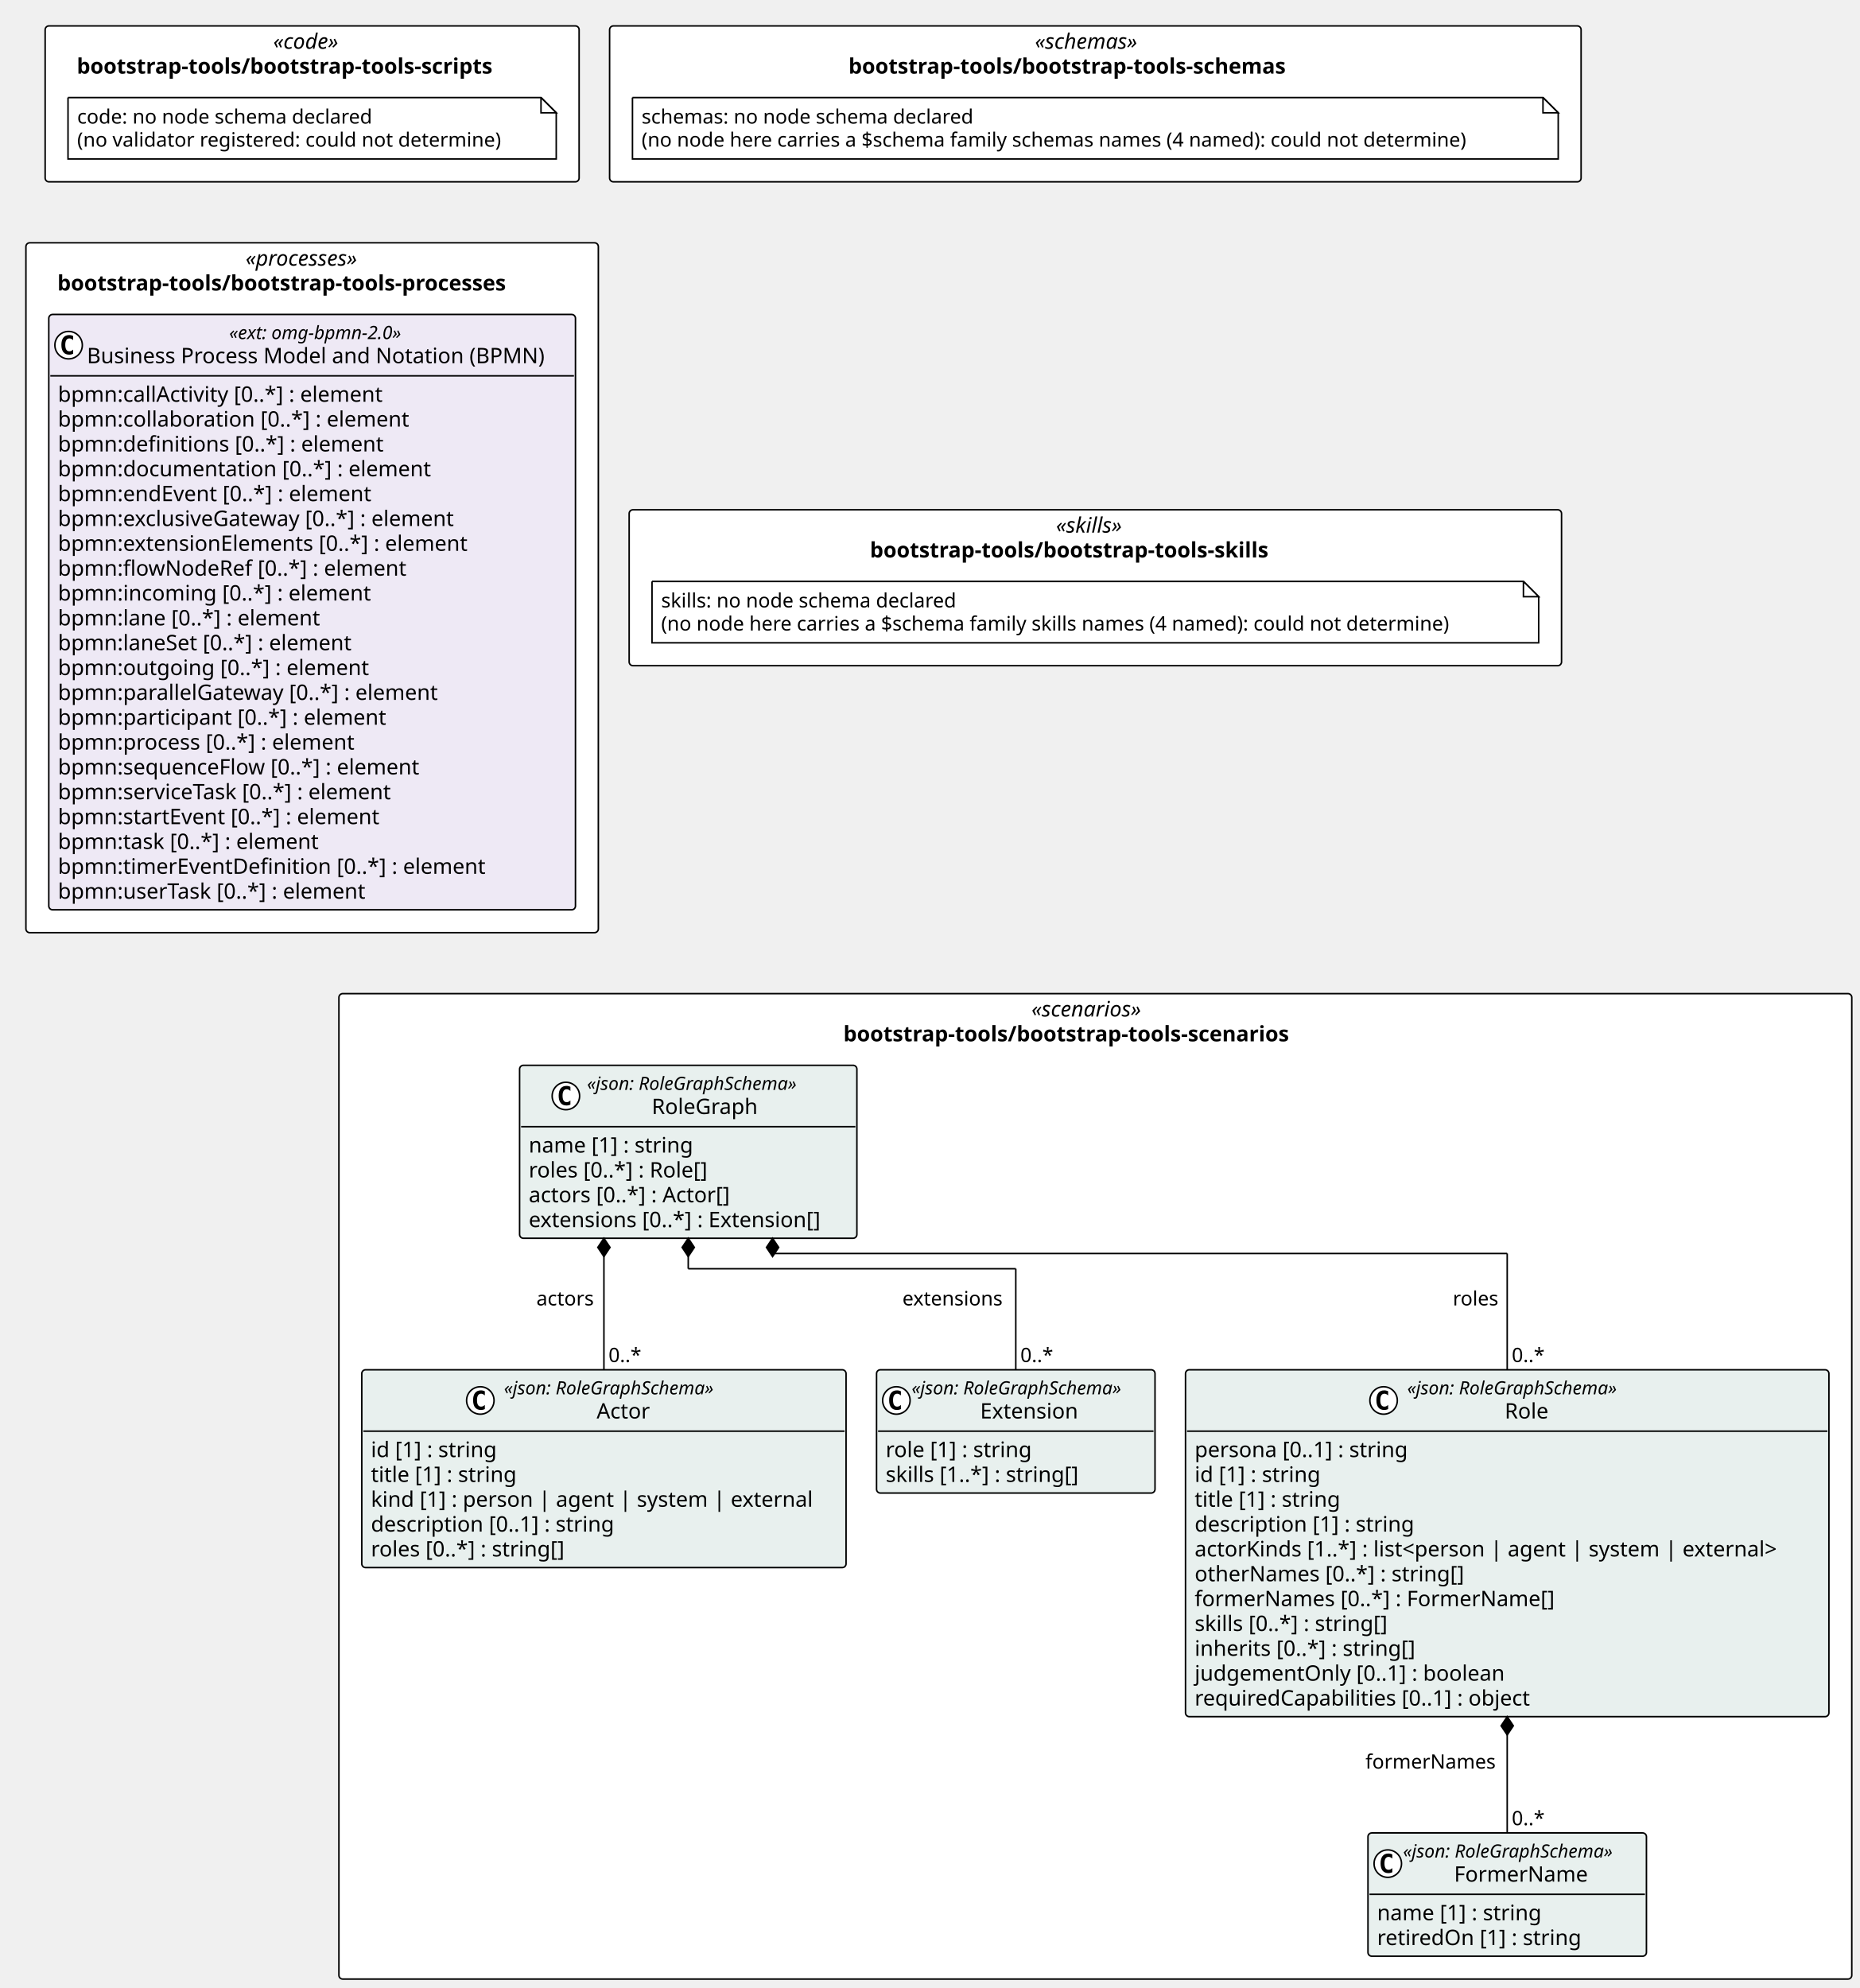
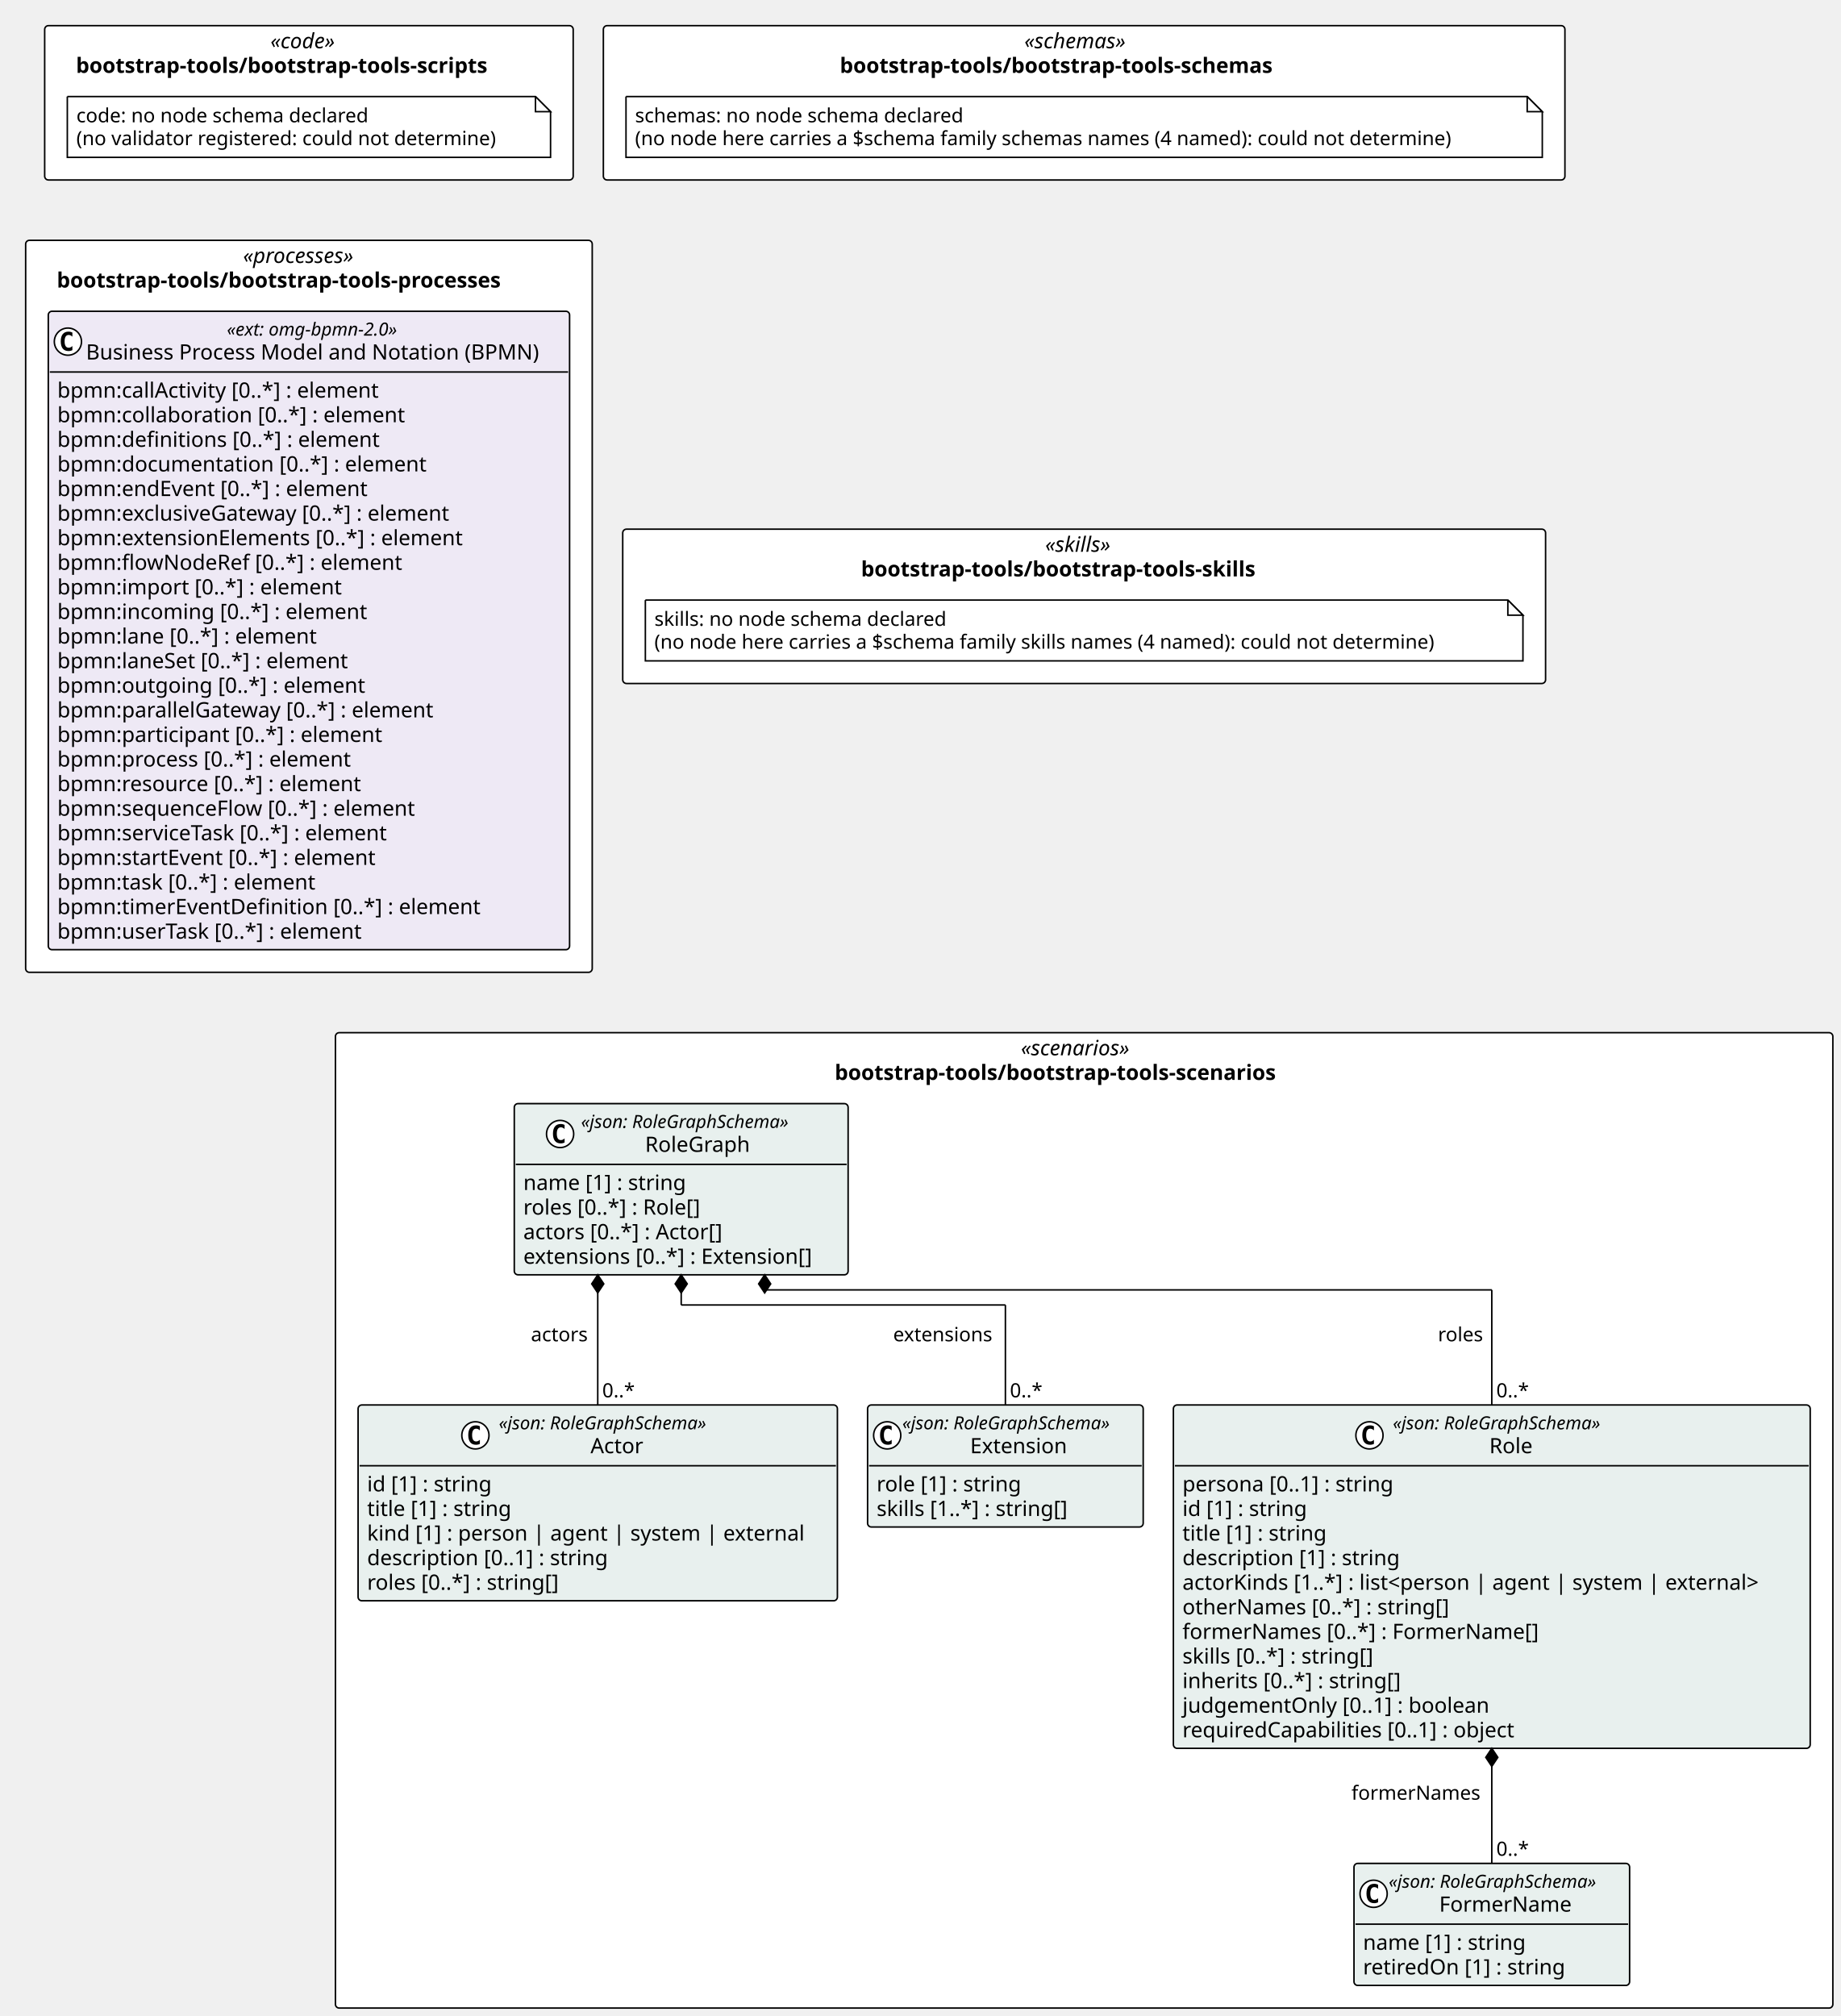
- <svg xmlns="http://www.w3.org/2000/svg" contentStyleType="text/css" height="1304px" preserveAspectRatio="none" style="width:1220px;height:1304px;background:#FFFFFF;" version="1.1" viewBox="0 0 1220 1304" width="1220px" zoomAndPan="magnify">
+ <svg xmlns="http://www.w3.org/2000/svg" contentStyleType="text/css" height="1336px" preserveAspectRatio="none" style="width:1220px;height:1336px;background:#FFFFFF;" version="1.1" viewBox="0 0 1220 1336" width="1220px" zoomAndPan="magnify">
  <defs />
  <g>
    <rect fill="#FFFFFF" height="102.266" rx="2.5" ry="2.5" style="stroke:#000000;stroke-width:1.0;" width="637.225" x="399.854" y="17" />
    <text fill="#000000" font-family="Verdana" font-size="14" font-style="italic" lengthAdjust="spacing" textLength="79.269" x="678.832" y="31.995">«schemas»</text>
    <text fill="#000000" font-family="Verdana" font-size="14" font-weight="bold" lengthAdjust="spacing" textLength="323.825" x="556.554" y="48.292">bootstrap-tools/bootstrap-tools-schemas</text>
    <rect fill="#FFFFFF" height="102.266" rx="2.5" ry="2.5" style="stroke:#000000;stroke-width:1.0;" width="350.241" x="29.613" y="17" />
    <text fill="#000000" font-family="Verdana" font-size="14" font-style="italic" lengthAdjust="spacing" textLength="51.044" x="179.212" y="31.995">«code»</text>
    <text fill="#000000" font-family="Verdana" font-size="14" font-weight="bold" lengthAdjust="spacing" textLength="308.745" x="50.361" y="48.292">bootstrap-tools/bootstrap-tools-scripts</text>
-     <rect fill="#FFFFFF" height="102.266" rx="2.5" ry="2.5" style="stroke:#000000;stroke-width:1.0;" width="611.574" x="412.68" y="334.383" />
-     <text fill="#000000" font-family="Verdana" font-size="14" font-style="italic" lengthAdjust="spacing" textLength="51.645" x="692.644" y="349.378">«skills»</text>
-     <text fill="#000000" font-family="Verdana" font-size="14" font-weight="bold" lengthAdjust="spacing" textLength="295.736" x="570.599" y="365.675">bootstrap-tools/bootstrap-tools-skills</text>
-     <rect fill="#FFFFFF" height="452.5" rx="2.5" ry="2.5" style="stroke:#000000;stroke-width:1.0;" width="375.468" x="17" y="159.266" />
+     <rect fill="#FFFFFF" height="102.266" rx="2.5" ry="2.5" style="stroke:#000000;stroke-width:1.0;" width="611.574" x="412.68" y="350.68" />
+     <text fill="#000000" font-family="Verdana" font-size="14" font-style="italic" lengthAdjust="spacing" textLength="51.645" x="692.644" y="365.675">«skills»</text>
+     <text fill="#000000" font-family="Verdana" font-size="14" font-weight="bold" lengthAdjust="spacing" textLength="295.736" x="570.599" y="381.972">bootstrap-tools/bootstrap-tools-skills</text>
+     <rect fill="#FFFFFF" height="485.094" rx="2.5" ry="2.5" style="stroke:#000000;stroke-width:1.0;" width="375.468" x="17" y="159.266" />
    <text fill="#000000" font-family="Verdana" font-size="14" font-style="italic" lengthAdjust="spacing" textLength="87.295" x="161.086" y="174.261">«processes»</text>
    <text fill="#000000" font-family="Verdana" font-size="14" font-weight="bold" lengthAdjust="spacing" textLength="334.195" x="37.636" y="190.558">bootstrap-tools/bootstrap-tools-processes</text>
-     <rect fill="#FFFFFF" height="646.375" rx="2.5" ry="2.5" style="stroke:#000000;stroke-width:1.0;" width="992.329" x="222.303" y="651.766" />
-     <text fill="#000000" font-family="Verdana" font-size="14" font-style="italic" lengthAdjust="spacing" textLength="83.843" x="676.546" y="666.761">«scenarios»</text>
-     <text fill="#000000" font-family="Verdana" font-size="14" font-weight="bold" lengthAdjust="spacing" textLength="330.559" x="553.188" y="683.058">bootstrap-tools/bootstrap-tools-scenarios</text>
+     <rect fill="#FFFFFF" height="646.375" rx="2.5" ry="2.5" style="stroke:#000000;stroke-width:1.0;" width="992.329" x="222.303" y="684.359" />
+     <text fill="#000000" font-family="Verdana" font-size="14" font-style="italic" lengthAdjust="spacing" textLength="83.843" x="676.546" y="699.355">«scenarios»</text>
+     <text fill="#000000" font-family="Verdana" font-size="14" font-weight="bold" lengthAdjust="spacing" textLength="330.559" x="553.188" y="715.651">bootstrap-tools/bootstrap-tools-scenarios</text>
    <g id="elem_n_bootstrap_tools_bootstrap_tools_schemas_schemas">
      <path d="M414.854,64 L414.854,104.266 L1022.08,104.266 L1022.08,74 L1012.08,64 L414.854,64 " fill="#FFFFFF" style="stroke:#000000;stroke-width:1.0;" />
      <path d="M1012.08,64 L1012.08,74 L1022.08,74 L1012.08,64 " fill="#FFFFFF" style="stroke:#000000;stroke-width:1.0;" />
      <text fill="#000000" font-family="Verdana" font-size="13" lengthAdjust="spacing" textLength="234.463" x="420.854" y="81.067">schemas: no node schema declared</text>
      <text fill="#000000" font-family="Verdana" font-size="13" lengthAdjust="spacing" textLength="586.225" x="420.854" y="96.2">(no node here carries a $schema family schemas names (4 named): could not determine)</text>
    </g>
    <g id="elem_n_bootstrap_tools_bootstrap_tools_scripts_code">
      <path d="M44.613,64 L44.613,104.266 L364.854,104.266 L364.854,74 L354.854,64 L44.613,64 " fill="#FFFFFF" style="stroke:#000000;stroke-width:1.0;" />
      <path d="M354.854,64 L354.854,74 L364.854,74 L354.854,64 " fill="#FFFFFF" style="stroke:#000000;stroke-width:1.0;" />
      <text fill="#000000" font-family="Verdana" font-size="13" lengthAdjust="spacing" textLength="208.254" x="50.613" y="81.067">code: no node schema declared</text>
      <text fill="#000000" font-family="Verdana" font-size="13" lengthAdjust="spacing" textLength="299.241" x="50.613" y="96.2">(no validator registered: could not determine)</text>
    </g>
    <g id="elem_n_bootstrap_tools_bootstrap_tools_skills_skills">
-       <path d="M427.68,381.383 L427.68,421.648 L1009.254,421.648 L1009.254,391.383 L999.254,381.383 L427.68,381.383 " fill="#FFFFFF" style="stroke:#000000;stroke-width:1.0;" />
-       <path d="M999.254,381.383 L999.254,391.383 L1009.254,391.383 L999.254,381.383 " fill="#FFFFFF" style="stroke:#000000;stroke-width:1.0;" />
-       <text fill="#000000" font-family="Verdana" font-size="13" lengthAdjust="spacing" textLength="208.812" x="433.68" y="398.45">skills: no node schema declared</text>
-       <text fill="#000000" font-family="Verdana" font-size="13" lengthAdjust="spacing" textLength="560.574" x="433.68" y="413.582">(no node here carries a $schema family skills names (4 named): could not determine)</text>
+       <path d="M427.68,397.68 L427.68,437.945 L1009.254,437.945 L1009.254,407.68 L999.254,397.68 L427.68,397.68 " fill="#FFFFFF" style="stroke:#000000;stroke-width:1.0;" />
+       <path d="M999.254,397.68 L999.254,407.68 L1009.254,407.68 L999.254,397.68 " fill="#FFFFFF" style="stroke:#000000;stroke-width:1.0;" />
+       <text fill="#000000" font-family="Verdana" font-size="13" lengthAdjust="spacing" textLength="208.812" x="433.68" y="414.747">skills: no node schema declared</text>
+       <text fill="#000000" font-family="Verdana" font-size="13" lengthAdjust="spacing" textLength="560.574" x="433.68" y="429.879">(no node here carries a $schema family skills names (4 named): could not determine)</text>
    </g>
    <g id="elem_bootstrap_tools_bootstrap_tools_processes_omg_bpmn_2_0">
-       <rect codeLine="20" fill="#EEE9F5" height="390.5" id="bootstrap_tools_bootstrap_tools_processes_omg_bpmn_2_0" rx="2.5" ry="2.5" style="stroke:#000000;stroke-width:1.0;" width="345.468" x="32" y="206.266" />
+       <rect codeLine="20" fill="#EEE9F5" height="423.094" id="bootstrap_tools_bootstrap_tools_processes_omg_bpmn_2_0" rx="2.5" ry="2.5" style="stroke:#000000;stroke-width:1.0;" width="345.468" x="32" y="206.266" />
      <ellipse cx="45" cy="226.398" fill="#FFFFFF" rx="9" ry="9" style="stroke:#000000;stroke-width:1.0;" />
      <path d="M47.969,232.039 Q47.391,232.336 46.75,232.477 Q46.109,232.633 45.406,232.633 Q42.906,232.633 41.578,230.992 Q40.266,229.336 40.266,226.211 Q40.266,223.086 41.578,221.43 Q42.906,219.773 45.406,219.773 Q46.109,219.773 46.75,219.93 Q47.406,220.086 47.969,220.383 L47.969,223.102 Q47.344,222.523 46.75,222.258 Q46.156,221.977 45.531,221.977 Q44.188,221.977 43.5,223.055 Q42.812,224.117 42.812,226.211 Q42.812,228.305 43.5,229.383 Q44.188,230.445 45.531,230.445 Q46.156,230.445 46.75,230.18 Q47.344,229.898 47.969,229.32 L47.969,232.039 Z " fill="#000000" />
      <text fill="#000000" font-family="Verdana" font-size="12" font-style="italic" lengthAdjust="spacing" textLength="130.781" x="150.343" y="222.404">«ext: omg-bpmn-2.0»</text>
      <text fill="#000000" font-family="Verdana" font-size="14" lengthAdjust="spacing" textLength="317.468" x="57" y="238.23">Business Process Model and Notation (BPMN)</text>
      <line style="stroke:#000000;stroke-width:1.0;" x1="33" x2="376.468" y1="246.531" y2="246.531" />
      <text fill="#000000" font-family="Verdana" font-size="14" lengthAdjust="spacing" textLength="233.188" x="38" y="263.526">bpmn:callActivity [0..*] : element</text>
      <text fill="#000000" font-family="Verdana" font-size="14" lengthAdjust="spacing" textLength="247.755" x="38" y="279.823">bpmn:collaboration [0..*] : element</text>
      <text fill="#000000" font-family="Verdana" font-size="14" lengthAdjust="spacing" textLength="229.722" x="38" y="296.12">bpmn:definitions [0..*] : element</text>
      <text fill="#000000" font-family="Verdana" font-size="14" lengthAdjust="spacing" textLength="262.562" x="38" y="312.417">bpmn:documentation [0..*] : element</text>
      <text fill="#000000" font-family="Verdana" font-size="14" lengthAdjust="spacing" textLength="223.009" x="38" y="328.714">bpmn:endEvent [0..*] : element</text>
      <text fill="#000000" font-family="Verdana" font-size="14" lengthAdjust="spacing" textLength="283.815" x="38" y="345.011">bpmn:exclusiveGateway [0..*] : element</text>
      <text fill="#000000" font-family="Verdana" font-size="14" lengthAdjust="spacing" textLength="290.281" x="38" y="361.308">bpmn:extensionElements [0..*] : element</text>
      <text fill="#000000" font-family="Verdana" font-size="14" lengthAdjust="spacing" textLength="245.171" x="38" y="377.604">bpmn:flowNodeRef [0..*] : element</text>
-       <text fill="#000000" font-family="Verdana" font-size="14" lengthAdjust="spacing" textLength="220.842" x="38" y="393.901">bpmn:incoming [0..*] : element</text>
-       <text fill="#000000" font-family="Verdana" font-size="14" lengthAdjust="spacing" textLength="186.484" x="38" y="410.198">bpmn:lane [0..*] : element</text>
-       <text fill="#000000" font-family="Verdana" font-size="14" lengthAdjust="spacing" textLength="209.474" x="38" y="426.495">bpmn:laneSet [0..*] : element</text>
-       <text fill="#000000" font-family="Verdana" font-size="14" lengthAdjust="spacing" textLength="218.559" x="38" y="442.792">bpmn:outgoing [0..*] : element</text>
-       <text fill="#000000" font-family="Verdana" font-size="14" lengthAdjust="spacing" textLength="270.457" x="38" y="459.089">bpmn:parallelGateway [0..*] : element</text>
-       <text fill="#000000" font-family="Verdana" font-size="14" lengthAdjust="spacing" textLength="232.545" x="38" y="475.386">bpmn:participant [0..*] : element</text>
-       <text fill="#000000" font-family="Verdana" font-size="14" lengthAdjust="spacing" textLength="210.636" x="38" y="491.683">bpmn:process [0..*] : element</text>
-       <text fill="#000000" font-family="Verdana" font-size="14" lengthAdjust="spacing" textLength="255.951" x="38" y="507.979">bpmn:sequenceFlow [0..*] : element</text>
-       <text fill="#000000" font-family="Verdana" font-size="14" lengthAdjust="spacing" textLength="239.21" x="38" y="524.276">bpmn:serviceTask [0..*] : element</text>
-       <text fill="#000000" font-family="Verdana" font-size="14" lengthAdjust="spacing" textLength="229.243" x="38" y="540.573">bpmn:startEvent [0..*] : element</text>
-       <text fill="#000000" font-family="Verdana" font-size="14" lengthAdjust="spacing" textLength="185.999" x="38" y="556.87">bpmn:task [0..*] : element</text>
-       <text fill="#000000" font-family="Verdana" font-size="14" lengthAdjust="spacing" textLength="301.813" x="38" y="573.167">bpmn:timerEventDefinition [0..*] : element</text>
-       <text fill="#000000" font-family="Verdana" font-size="14" lengthAdjust="spacing" textLength="219.598" x="38" y="589.464">bpmn:userTask [0..*] : element</text>
+       <text fill="#000000" font-family="Verdana" font-size="14" lengthAdjust="spacing" textLength="202.754" x="38" y="393.901">bpmn:import [0..*] : element</text>
+       <text fill="#000000" font-family="Verdana" font-size="14" lengthAdjust="spacing" textLength="220.842" x="38" y="410.198">bpmn:incoming [0..*] : element</text>
+       <text fill="#000000" font-family="Verdana" font-size="14" lengthAdjust="spacing" textLength="186.484" x="38" y="426.495">bpmn:lane [0..*] : element</text>
+       <text fill="#000000" font-family="Verdana" font-size="14" lengthAdjust="spacing" textLength="209.474" x="38" y="442.792">bpmn:laneSet [0..*] : element</text>
+       <text fill="#000000" font-family="Verdana" font-size="14" lengthAdjust="spacing" textLength="218.559" x="38" y="459.089">bpmn:outgoing [0..*] : element</text>
+       <text fill="#000000" font-family="Verdana" font-size="14" lengthAdjust="spacing" textLength="270.457" x="38" y="475.386">bpmn:parallelGateway [0..*] : element</text>
+       <text fill="#000000" font-family="Verdana" font-size="14" lengthAdjust="spacing" textLength="232.545" x="38" y="491.683">bpmn:participant [0..*] : element</text>
+       <text fill="#000000" font-family="Verdana" font-size="14" lengthAdjust="spacing" textLength="210.636" x="38" y="507.979">bpmn:process [0..*] : element</text>
+       <text fill="#000000" font-family="Verdana" font-size="14" lengthAdjust="spacing" textLength="217.697" x="38" y="524.276">bpmn:resource [0..*] : element</text>
+       <text fill="#000000" font-family="Verdana" font-size="14" lengthAdjust="spacing" textLength="255.951" x="38" y="540.573">bpmn:sequenceFlow [0..*] : element</text>
+       <text fill="#000000" font-family="Verdana" font-size="14" lengthAdjust="spacing" textLength="239.21" x="38" y="556.87">bpmn:serviceTask [0..*] : element</text>
+       <text fill="#000000" font-family="Verdana" font-size="14" lengthAdjust="spacing" textLength="229.243" x="38" y="573.167">bpmn:startEvent [0..*] : element</text>
+       <text fill="#000000" font-family="Verdana" font-size="14" lengthAdjust="spacing" textLength="185.999" x="38" y="589.464">bpmn:task [0..*] : element</text>
+       <text fill="#000000" font-family="Verdana" font-size="14" lengthAdjust="spacing" textLength="301.813" x="38" y="605.761">bpmn:timerEventDefinition [0..*] : element</text>
+       <text fill="#000000" font-family="Verdana" font-size="14" lengthAdjust="spacing" textLength="219.598" x="38" y="622.058">bpmn:userTask [0..*] : element</text>
    </g>
    <g id="elem_bootstrap_tools_bootstrap_tools_scenarios_FormerName">
-       <rect codeLine="45" fill="#E8F0EE" height="80.859" id="bootstrap_tools_bootstrap_tools_scenarios_FormerName" rx="2.5" ry="2.5" style="stroke:#000000;stroke-width:1.0;" width="182.654" x="897.291" y="1202.281" />
-       <ellipse cx="910.291" cy="1222.414" fill="#FFFFFF" rx="9" ry="9" style="stroke:#000000;stroke-width:1.0;" />
-       <path d="M913.26,1228.055 Q912.682,1228.352 912.041,1228.492 Q911.401,1228.648 910.697,1228.648 Q908.197,1228.648 906.869,1227.008 Q905.557,1225.352 905.557,1222.227 Q905.557,1219.102 906.869,1217.445 Q908.197,1215.789 910.697,1215.789 Q911.401,1215.789 912.041,1215.945 Q912.697,1216.102 913.26,1216.398 L913.26,1219.117 Q912.635,1218.539 912.041,1218.273 Q911.447,1217.992 910.822,1217.992 Q909.479,1217.992 908.791,1219.07 Q908.104,1220.133 908.104,1222.227 Q908.104,1224.32 908.791,1225.398 Q909.479,1226.461 910.822,1226.461 Q911.447,1226.461 912.041,1226.195 Q912.635,1225.914 913.26,1225.336 L913.26,1228.055 Z " fill="#000000" />
-       <text fill="#000000" font-family="Verdana" font-size="12" font-style="italic" lengthAdjust="spacing" textLength="158.654" x="920.291" y="1218.42">«json: RoleGraphSchema»</text>
-       <text fill="#000000" font-family="Verdana" font-size="14" lengthAdjust="spacing" textLength="91.684" x="953.777" y="1234.245">FormerName</text>
-       <line style="stroke:#000000;stroke-width:1.0;" x1="898.291" x2="1078.946" y1="1242.547" y2="1242.547" />
-       <text fill="#000000" font-family="Verdana" font-size="14" lengthAdjust="spacing" textLength="117.79" x="903.291" y="1259.542">name [1] : string</text>
-       <text fill="#000000" font-family="Verdana" font-size="14" lengthAdjust="spacing" textLength="144.983" x="903.291" y="1275.839">retiredOn [1] : string</text>
+       <rect codeLine="47" fill="#E8F0EE" height="80.859" id="bootstrap_tools_bootstrap_tools_scenarios_FormerName" rx="2.5" ry="2.5" style="stroke:#000000;stroke-width:1.0;" width="182.654" x="897.291" y="1234.875" />
+       <ellipse cx="910.291" cy="1255.008" fill="#FFFFFF" rx="9" ry="9" style="stroke:#000000;stroke-width:1.0;" />
+       <path d="M913.26,1260.648 Q912.682,1260.945 912.041,1261.086 Q911.401,1261.242 910.697,1261.242 Q908.197,1261.242 906.869,1259.602 Q905.557,1257.945 905.557,1254.82 Q905.557,1251.695 906.869,1250.039 Q908.197,1248.383 910.697,1248.383 Q911.401,1248.383 912.041,1248.539 Q912.697,1248.695 913.26,1248.992 L913.26,1251.711 Q912.635,1251.133 912.041,1250.867 Q911.447,1250.586 910.822,1250.586 Q909.479,1250.586 908.791,1251.664 Q908.104,1252.727 908.104,1254.82 Q908.104,1256.914 908.791,1257.992 Q909.479,1259.055 910.822,1259.055 Q911.447,1259.055 912.041,1258.789 Q912.635,1258.508 913.26,1257.93 L913.26,1260.648 Z " fill="#000000" />
+       <text fill="#000000" font-family="Verdana" font-size="12" font-style="italic" lengthAdjust="spacing" textLength="158.654" x="920.291" y="1251.014">«json: RoleGraphSchema»</text>
+       <text fill="#000000" font-family="Verdana" font-size="14" lengthAdjust="spacing" textLength="91.684" x="953.777" y="1266.839">FormerName</text>
+       <line style="stroke:#000000;stroke-width:1.0;" x1="898.291" x2="1078.946" y1="1275.141" y2="1275.141" />
+       <text fill="#000000" font-family="Verdana" font-size="14" lengthAdjust="spacing" textLength="117.79" x="903.291" y="1292.136">name [1] : string</text>
+       <text fill="#000000" font-family="Verdana" font-size="14" lengthAdjust="spacing" textLength="144.983" x="903.291" y="1308.433">retiredOn [1] : string</text>
    </g>
    <g id="elem_bootstrap_tools_bootstrap_tools_scenarios_Role">
-       <rect codeLine="49" fill="#E8F0EE" height="227.531" id="bootstrap_tools_bootstrap_tools_scenarios_Role" rx="2.5" ry="2.5" style="stroke:#000000;stroke-width:1.0;" width="422.026" x="777.605" y="898.484" />
-       <ellipse cx="907.541" cy="918.617" fill="#FFFFFF" rx="9" ry="9" style="stroke:#000000;stroke-width:1.0;" />
-       <path d="M910.51,924.258 Q909.932,924.555 909.291,924.695 Q908.651,924.852 907.947,924.852 Q905.447,924.852 904.119,923.211 Q902.807,921.555 902.807,918.43 Q902.807,915.305 904.119,913.648 Q905.447,911.992 907.947,911.992 Q908.651,911.992 909.291,912.148 Q909.947,912.305 910.51,912.602 L910.51,915.32 Q909.885,914.742 909.291,914.477 Q908.697,914.195 908.072,914.195 Q906.729,914.195 906.041,915.273 Q905.354,916.336 905.354,918.43 Q905.354,920.523 906.041,921.602 Q906.729,922.664 908.072,922.664 Q908.697,922.664 909.291,922.398 Q909.885,922.117 910.51,921.539 L910.51,924.258 Z " fill="#000000" />
-       <text fill="#000000" font-family="Verdana" font-size="12" font-style="italic" lengthAdjust="spacing" textLength="158.654" x="923.041" y="914.623">«json: RoleGraphSchema»</text>
-       <text fill="#000000" font-family="Verdana" font-size="14" lengthAdjust="spacing" textLength="30.796" x="986.971" y="930.448">Role</text>
-       <line style="stroke:#000000;stroke-width:1.0;" x1="778.605" x2="1198.632" y1="938.75" y2="938.75" />
-       <text fill="#000000" font-family="Verdana" font-size="14" lengthAdjust="spacing" textLength="152.462" x="783.605" y="955.745">persona [0..1] : string</text>
-       <text fill="#000000" font-family="Verdana" font-size="14" lengthAdjust="spacing" textLength="90.863" x="783.605" y="972.042">id [1] : string</text>
-       <text fill="#000000" font-family="Verdana" font-size="14" lengthAdjust="spacing" textLength="105.458" x="783.605" y="988.339">title [1] : string</text>
-       <text fill="#000000" font-family="Verdana" font-size="14" lengthAdjust="spacing" textLength="155.928" x="783.605" y="1004.636">description [1] : string</text>
-       <text fill="#000000" font-family="Verdana" font-size="14" lengthAdjust="spacing" textLength="410.026" x="783.605" y="1020.933">actorKinds [1..*] : list&lt;person | agent | system | external&gt;</text>
-       <text fill="#000000" font-family="Verdana" font-size="14" lengthAdjust="spacing" textLength="190.805" x="783.605" y="1037.229">otherNames [0..*] : string[]</text>
-       <text fill="#000000" font-family="Verdana" font-size="14" lengthAdjust="spacing" textLength="252.26" x="783.605" y="1053.526">formerNames [0..*] : FormerName[]</text>
-       <text fill="#000000" font-family="Verdana" font-size="14" lengthAdjust="spacing" textLength="139.275" x="783.605" y="1069.823">skills [0..*] : string[]</text>
-       <text fill="#000000" font-family="Verdana" font-size="14" lengthAdjust="spacing" textLength="157.589" x="783.605" y="1086.12">inherits [0..*] : string[]</text>
-       <text fill="#000000" font-family="Verdana" font-size="14" lengthAdjust="spacing" textLength="219.509" x="783.605" y="1102.417">judgementOnly [0..1] : boolean</text>
-       <text fill="#000000" font-family="Verdana" font-size="14" lengthAdjust="spacing" textLength="239.784" x="783.605" y="1118.714">requiredCapabilities [0..1] : object</text>
+       <rect codeLine="51" fill="#E8F0EE" height="227.531" id="bootstrap_tools_bootstrap_tools_scenarios_Role" rx="2.5" ry="2.5" style="stroke:#000000;stroke-width:1.0;" width="422.026" x="777.605" y="931.078" />
+       <ellipse cx="907.541" cy="951.211" fill="#FFFFFF" rx="9" ry="9" style="stroke:#000000;stroke-width:1.0;" />
+       <path d="M910.51,956.852 Q909.932,957.148 909.291,957.289 Q908.651,957.445 907.947,957.445 Q905.447,957.445 904.119,955.805 Q902.807,954.148 902.807,951.023 Q902.807,947.898 904.119,946.242 Q905.447,944.586 907.947,944.586 Q908.651,944.586 909.291,944.742 Q909.947,944.898 910.51,945.195 L910.51,947.914 Q909.885,947.336 909.291,947.07 Q908.697,946.789 908.072,946.789 Q906.729,946.789 906.041,947.867 Q905.354,948.93 905.354,951.023 Q905.354,953.117 906.041,954.195 Q906.729,955.258 908.072,955.258 Q908.697,955.258 909.291,954.992 Q909.885,954.711 910.51,954.133 L910.51,956.852 Z " fill="#000000" />
+       <text fill="#000000" font-family="Verdana" font-size="12" font-style="italic" lengthAdjust="spacing" textLength="158.654" x="923.041" y="947.217">«json: RoleGraphSchema»</text>
+       <text fill="#000000" font-family="Verdana" font-size="14" lengthAdjust="spacing" textLength="30.796" x="986.971" y="963.042">Role</text>
+       <line style="stroke:#000000;stroke-width:1.0;" x1="778.605" x2="1198.632" y1="971.344" y2="971.344" />
+       <text fill="#000000" font-family="Verdana" font-size="14" lengthAdjust="spacing" textLength="152.462" x="783.605" y="988.339">persona [0..1] : string</text>
+       <text fill="#000000" font-family="Verdana" font-size="14" lengthAdjust="spacing" textLength="90.863" x="783.605" y="1004.636">id [1] : string</text>
+       <text fill="#000000" font-family="Verdana" font-size="14" lengthAdjust="spacing" textLength="105.458" x="783.605" y="1020.933">title [1] : string</text>
+       <text fill="#000000" font-family="Verdana" font-size="14" lengthAdjust="spacing" textLength="155.928" x="783.605" y="1037.229">description [1] : string</text>
+       <text fill="#000000" font-family="Verdana" font-size="14" lengthAdjust="spacing" textLength="410.026" x="783.605" y="1053.526">actorKinds [1..*] : list&lt;person | agent | system | external&gt;</text>
+       <text fill="#000000" font-family="Verdana" font-size="14" lengthAdjust="spacing" textLength="190.805" x="783.605" y="1069.823">otherNames [0..*] : string[]</text>
+       <text fill="#000000" font-family="Verdana" font-size="14" lengthAdjust="spacing" textLength="252.26" x="783.605" y="1086.12">formerNames [0..*] : FormerName[]</text>
+       <text fill="#000000" font-family="Verdana" font-size="14" lengthAdjust="spacing" textLength="139.275" x="783.605" y="1102.417">skills [0..*] : string[]</text>
+       <text fill="#000000" font-family="Verdana" font-size="14" lengthAdjust="spacing" textLength="157.589" x="783.605" y="1118.714">inherits [0..*] : string[]</text>
+       <text fill="#000000" font-family="Verdana" font-size="14" lengthAdjust="spacing" textLength="219.509" x="783.605" y="1135.011">judgementOnly [0..1] : boolean</text>
+       <text fill="#000000" font-family="Verdana" font-size="14" lengthAdjust="spacing" textLength="239.784" x="783.605" y="1151.308">requiredCapabilities [0..1] : object</text>
    </g>
    <g id="elem_bootstrap_tools_bootstrap_tools_scenarios_Actor">
-       <rect codeLine="62" fill="#E8F0EE" height="129.75" id="bootstrap_tools_bootstrap_tools_scenarios_Actor" rx="2.5" ry="2.5" style="stroke:#000000;stroke-width:1.0;" width="317.648" x="237.303" y="898.484" />
-       <ellipse cx="315.05" cy="918.617" fill="#FFFFFF" rx="9" ry="9" style="stroke:#000000;stroke-width:1.0;" />
-       <path d="M318.018,924.258 Q317.44,924.555 316.8,924.695 Q316.159,924.852 315.456,924.852 Q312.956,924.852 311.628,923.211 Q310.315,921.555 310.315,918.43 Q310.315,915.305 311.628,913.648 Q312.956,911.992 315.456,911.992 Q316.159,911.992 316.8,912.148 Q317.456,912.305 318.018,912.602 L318.018,915.32 Q317.393,914.742 316.8,914.477 Q316.206,914.195 315.581,914.195 Q314.237,914.195 313.55,915.273 Q312.862,916.336 312.862,918.43 Q312.862,920.523 313.55,921.602 Q314.237,922.664 315.581,922.664 Q316.206,922.664 316.8,922.398 Q317.393,922.117 318.018,921.539 L318.018,924.258 Z " fill="#000000" />
-       <text fill="#000000" font-family="Verdana" font-size="12" font-style="italic" lengthAdjust="spacing" textLength="158.654" x="330.55" y="914.623">«json: RoleGraphSchema»</text>
-       <text fill="#000000" font-family="Verdana" font-size="14" lengthAdjust="spacing" textLength="37.085" x="391.334" y="930.448">Actor</text>
-       <line style="stroke:#000000;stroke-width:1.0;" x1="238.303" x2="553.951" y1="938.75" y2="938.75" />
-       <text fill="#000000" font-family="Verdana" font-size="14" lengthAdjust="spacing" textLength="90.863" x="243.303" y="955.745">id [1] : string</text>
-       <text fill="#000000" font-family="Verdana" font-size="14" lengthAdjust="spacing" textLength="105.458" x="243.303" y="972.042">title [1] : string</text>
-       <text fill="#000000" font-family="Verdana" font-size="14" lengthAdjust="spacing" textLength="305.648" x="243.303" y="988.339">kind [1] : person | agent | system | external</text>
-       <text fill="#000000" font-family="Verdana" font-size="14" lengthAdjust="spacing" textLength="173.735" x="243.303" y="1004.636">description [0..1] : string</text>
-       <text fill="#000000" font-family="Verdana" font-size="14" lengthAdjust="spacing" textLength="139.029" x="243.303" y="1020.933">roles [0..*] : string[]</text>
+       <rect codeLine="64" fill="#E8F0EE" height="129.75" id="bootstrap_tools_bootstrap_tools_scenarios_Actor" rx="2.5" ry="2.5" style="stroke:#000000;stroke-width:1.0;" width="317.648" x="237.303" y="931.078" />
+       <ellipse cx="315.05" cy="951.211" fill="#FFFFFF" rx="9" ry="9" style="stroke:#000000;stroke-width:1.0;" />
+       <path d="M318.018,956.852 Q317.44,957.148 316.8,957.289 Q316.159,957.445 315.456,957.445 Q312.956,957.445 311.628,955.805 Q310.315,954.148 310.315,951.023 Q310.315,947.898 311.628,946.242 Q312.956,944.586 315.456,944.586 Q316.159,944.586 316.8,944.742 Q317.456,944.898 318.018,945.195 L318.018,947.914 Q317.393,947.336 316.8,947.07 Q316.206,946.789 315.581,946.789 Q314.237,946.789 313.55,947.867 Q312.862,948.93 312.862,951.023 Q312.862,953.117 313.55,954.195 Q314.237,955.258 315.581,955.258 Q316.206,955.258 316.8,954.992 Q317.393,954.711 318.018,954.133 L318.018,956.852 Z " fill="#000000" />
+       <text fill="#000000" font-family="Verdana" font-size="12" font-style="italic" lengthAdjust="spacing" textLength="158.654" x="330.55" y="947.217">«json: RoleGraphSchema»</text>
+       <text fill="#000000" font-family="Verdana" font-size="14" lengthAdjust="spacing" textLength="37.085" x="391.334" y="963.042">Actor</text>
+       <line style="stroke:#000000;stroke-width:1.0;" x1="238.303" x2="553.951" y1="971.344" y2="971.344" />
+       <text fill="#000000" font-family="Verdana" font-size="14" lengthAdjust="spacing" textLength="90.863" x="243.303" y="988.339">id [1] : string</text>
+       <text fill="#000000" font-family="Verdana" font-size="14" lengthAdjust="spacing" textLength="105.458" x="243.303" y="1004.636">title [1] : string</text>
+       <text fill="#000000" font-family="Verdana" font-size="14" lengthAdjust="spacing" textLength="305.648" x="243.303" y="1020.933">kind [1] : person | agent | system | external</text>
+       <text fill="#000000" font-family="Verdana" font-size="14" lengthAdjust="spacing" textLength="173.735" x="243.303" y="1037.229">description [0..1] : string</text>
+       <text fill="#000000" font-family="Verdana" font-size="14" lengthAdjust="spacing" textLength="139.029" x="243.303" y="1053.526">roles [0..*] : string[]</text>
    </g>
    <g id="elem_bootstrap_tools_bootstrap_tools_scenarios_Extension">
-       <rect codeLine="69" fill="#E8F0EE" height="80.859" id="bootstrap_tools_bootstrap_tools_scenarios_Extension" rx="2.5" ry="2.5" style="stroke:#000000;stroke-width:1.0;" width="182.654" x="574.951" y="898.484" />
-       <ellipse cx="587.951" cy="918.617" fill="#FFFFFF" rx="9" ry="9" style="stroke:#000000;stroke-width:1.0;" />
-       <path d="M590.92,924.258 Q590.342,924.555 589.701,924.695 Q589.06,924.852 588.357,924.852 Q585.857,924.852 584.529,923.211 Q583.217,921.555 583.217,918.43 Q583.217,915.305 584.529,913.648 Q585.857,911.992 588.357,911.992 Q589.06,911.992 589.701,912.148 Q590.357,912.305 590.92,912.602 L590.92,915.32 Q590.295,914.742 589.701,914.477 Q589.107,914.195 588.482,914.195 Q587.138,914.195 586.451,915.273 Q585.763,916.336 585.763,918.43 Q585.763,920.523 586.451,921.602 Q587.138,922.664 588.482,922.664 Q589.107,922.664 589.701,922.398 Q590.295,922.117 590.92,921.539 L590.92,924.258 Z " fill="#000000" />
-       <text fill="#000000" font-family="Verdana" font-size="12" font-style="italic" lengthAdjust="spacing" textLength="158.654" x="597.951" y="914.623">«json: RoleGraphSchema»</text>
-       <text fill="#000000" font-family="Verdana" font-size="14" lengthAdjust="spacing" textLength="68.728" x="642.914" y="930.448">Extension</text>
-       <line style="stroke:#000000;stroke-width:1.0;" x1="575.951" x2="756.605" y1="938.75" y2="938.75" />
-       <text fill="#000000" font-family="Verdana" font-size="14" lengthAdjust="spacing" textLength="104.911" x="580.951" y="955.745">role [1] : string</text>
-       <text fill="#000000" font-family="Verdana" font-size="14" lengthAdjust="spacing" textLength="139.275" x="580.951" y="972.042">skills [1..*] : string[]</text>
+       <rect codeLine="71" fill="#E8F0EE" height="80.859" id="bootstrap_tools_bootstrap_tools_scenarios_Extension" rx="2.5" ry="2.5" style="stroke:#000000;stroke-width:1.0;" width="182.654" x="574.951" y="931.078" />
+       <ellipse cx="587.951" cy="951.211" fill="#FFFFFF" rx="9" ry="9" style="stroke:#000000;stroke-width:1.0;" />
+       <path d="M590.92,956.852 Q590.342,957.148 589.701,957.289 Q589.06,957.445 588.357,957.445 Q585.857,957.445 584.529,955.805 Q583.217,954.148 583.217,951.023 Q583.217,947.898 584.529,946.242 Q585.857,944.586 588.357,944.586 Q589.06,944.586 589.701,944.742 Q590.357,944.898 590.92,945.195 L590.92,947.914 Q590.295,947.336 589.701,947.07 Q589.107,946.789 588.482,946.789 Q587.138,946.789 586.451,947.867 Q585.763,948.93 585.763,951.023 Q585.763,953.117 586.451,954.195 Q587.138,955.258 588.482,955.258 Q589.107,955.258 589.701,954.992 Q590.295,954.711 590.92,954.133 L590.92,956.852 Z " fill="#000000" />
+       <text fill="#000000" font-family="Verdana" font-size="12" font-style="italic" lengthAdjust="spacing" textLength="158.654" x="597.951" y="947.217">«json: RoleGraphSchema»</text>
+       <text fill="#000000" font-family="Verdana" font-size="14" lengthAdjust="spacing" textLength="68.728" x="642.914" y="963.042">Extension</text>
+       <line style="stroke:#000000;stroke-width:1.0;" x1="575.951" x2="756.605" y1="971.344" y2="971.344" />
+       <text fill="#000000" font-family="Verdana" font-size="14" lengthAdjust="spacing" textLength="104.911" x="580.951" y="988.339">role [1] : string</text>
+       <text fill="#000000" font-family="Verdana" font-size="14" lengthAdjust="spacing" textLength="139.275" x="580.951" y="1004.636">skills [1..*] : string[]</text>
    </g>
    <g id="elem_bootstrap_tools_bootstrap_tools_scenarios_RoleGraph">
-       <rect codeLine="73" fill="#E8F0EE" height="113.453" id="bootstrap_tools_bootstrap_tools_scenarios_RoleGraph" rx="2.5" ry="2.5" style="stroke:#000000;stroke-width:1.0;" width="221.241" x="340.816" y="698.766" />
-       <ellipse cx="371.18" cy="718.898" fill="#FFFFFF" rx="9" ry="9" style="stroke:#000000;stroke-width:1.0;" />
-       <path d="M374.149,724.539 Q373.571,724.836 372.93,724.977 Q372.29,725.133 371.587,725.133 Q369.087,725.133 367.759,723.492 Q366.446,721.836 366.446,718.711 Q366.446,715.586 367.759,713.93 Q369.087,712.273 371.587,712.273 Q372.29,712.273 372.93,712.43 Q373.587,712.586 374.149,712.883 L374.149,715.602 Q373.524,715.023 372.93,714.758 Q372.337,714.477 371.712,714.477 Q370.368,714.477 369.68,715.555 Q368.993,716.617 368.993,718.711 Q368.993,720.805 369.68,721.883 Q370.368,722.945 371.712,722.945 Q372.337,722.945 372.93,722.68 Q373.524,722.398 374.149,721.82 L374.149,724.539 Z " fill="#000000" />
-       <text fill="#000000" font-family="Verdana" font-size="12" font-style="italic" lengthAdjust="spacing" textLength="158.654" x="385.039" y="714.904">«json: RoleGraphSchema»</text>
-       <text fill="#000000" font-family="Verdana" font-size="14" lengthAdjust="spacing" textLength="73.739" x="427.497" y="730.73">RoleGraph</text>
-       <line style="stroke:#000000;stroke-width:1.0;" x1="341.816" x2="561.058" y1="739.031" y2="739.031" />
-       <text fill="#000000" font-family="Verdana" font-size="14" lengthAdjust="spacing" textLength="117.79" x="346.816" y="756.026">name [1] : string</text>
-       <text fill="#000000" font-family="Verdana" font-size="14" lengthAdjust="spacing" textLength="129.637" x="346.816" y="772.323">roles [0..*] : Role[]</text>
-       <text fill="#000000" font-family="Verdana" font-size="14" lengthAdjust="spacing" textLength="145.189" x="346.816" y="788.62">actors [0..*] : Actor[]</text>
-       <text fill="#000000" font-family="Verdana" font-size="14" lengthAdjust="spacing" textLength="209.241" x="346.816" y="804.917">extensions [0..*] : Extension[]</text>
+       <rect codeLine="75" fill="#E8F0EE" height="113.453" id="bootstrap_tools_bootstrap_tools_scenarios_RoleGraph" rx="2.5" ry="2.5" style="stroke:#000000;stroke-width:1.0;" width="221.241" x="340.816" y="731.359" />
+       <ellipse cx="371.18" cy="751.492" fill="#FFFFFF" rx="9" ry="9" style="stroke:#000000;stroke-width:1.0;" />
+       <path d="M374.149,757.133 Q373.571,757.43 372.93,757.57 Q372.29,757.727 371.587,757.727 Q369.087,757.727 367.759,756.086 Q366.446,754.43 366.446,751.305 Q366.446,748.18 367.759,746.523 Q369.087,744.867 371.587,744.867 Q372.29,744.867 372.93,745.023 Q373.587,745.18 374.149,745.477 L374.149,748.195 Q373.524,747.617 372.93,747.352 Q372.337,747.07 371.712,747.07 Q370.368,747.07 369.68,748.148 Q368.993,749.211 368.993,751.305 Q368.993,753.398 369.68,754.477 Q370.368,755.539 371.712,755.539 Q372.337,755.539 372.93,755.273 Q373.524,754.992 374.149,754.414 L374.149,757.133 Z " fill="#000000" />
+       <text fill="#000000" font-family="Verdana" font-size="12" font-style="italic" lengthAdjust="spacing" textLength="158.654" x="385.039" y="747.498">«json: RoleGraphSchema»</text>
+       <text fill="#000000" font-family="Verdana" font-size="14" lengthAdjust="spacing" textLength="73.739" x="427.497" y="763.323">RoleGraph</text>
+       <line style="stroke:#000000;stroke-width:1.0;" x1="341.816" x2="561.058" y1="771.625" y2="771.625" />
+       <text fill="#000000" font-family="Verdana" font-size="14" lengthAdjust="spacing" textLength="117.79" x="346.816" y="788.62">name [1] : string</text>
+       <text fill="#000000" font-family="Verdana" font-size="14" lengthAdjust="spacing" textLength="129.637" x="346.816" y="804.917">roles [0..*] : Role[]</text>
+       <text fill="#000000" font-family="Verdana" font-size="14" lengthAdjust="spacing" textLength="145.189" x="346.816" y="821.214">actors [0..*] : Actor[]</text>
+       <text fill="#000000" font-family="Verdana" font-size="14" lengthAdjust="spacing" textLength="209.241" x="346.816" y="837.511">extensions [0..*] : Extension[]</text>
    </g>
-     <line style="stroke:#000000;stroke-width:1.0;" x1="988.618" x2="988.618" y1="1126.016" y2="1202.281" />
-     <polygon fill="#000000" points="988.618,1126.016,984.618,1132.016,988.618,1138.016,992.618,1132.016,988.618,1126.016" style="stroke:#000000;stroke-width:1.0;" />
-     <text fill="#000000" font-family="Verdana" font-size="13" lengthAdjust="spacing" textLength="89.007" x="895.612" y="1160.082">formerNames</text>
-     <text fill="#000000" font-family="Verdana" font-size="13" lengthAdjust="spacing" textLength="23.036" x="991.618" y="1197.215">0..*</text>
-     <line style="stroke:#000000;stroke-width:1.0;" x1="506.747" x2="506.747" y1="812.219" y2="822.219" />
-     <line style="stroke:#000000;stroke-width:1.0;" x1="506.747" x2="988.618" y1="822.219" y2="822.219" />
-     <line style="stroke:#000000;stroke-width:1.0;" x1="988.618" x2="988.618" y1="822.219" y2="898.484" />
-     <polygon fill="#000000" points="506.747,812.219,502.747,818.219,506.747,824.219,510.747,818.219,506.747,812.219" style="stroke:#000000;stroke-width:1.0;" />
-     <text fill="#000000" font-family="Verdana" font-size="13" lengthAdjust="spacing" textLength="31.681" x="952.937" y="856.286">roles</text>
-     <text fill="#000000" font-family="Verdana" font-size="13" lengthAdjust="spacing" textLength="23.036" x="991.618" y="893.418">0..*</text>
-     <line style="stroke:#000000;stroke-width:1.0;" x1="396.127" x2="396.127" y1="812.219" y2="898.484" />
-     <polygon fill="#000000" points="396.127,812.219,392.127,818.219,396.127,824.219,400.127,818.219,396.127,812.219" style="stroke:#000000;stroke-width:1.0;" />
-     <text fill="#000000" font-family="Verdana" font-size="13" lengthAdjust="spacing" textLength="40.282" x="351.844" y="856.286">actors</text>
-     <text fill="#000000" font-family="Verdana" font-size="13" lengthAdjust="spacing" textLength="23.036" x="399.127" y="893.418">0..*</text>
-     <line style="stroke:#000000;stroke-width:1.0;" x1="451.437" x2="451.437" y1="812.219" y2="832.219" />
-     <line style="stroke:#000000;stroke-width:1.0;" x1="451.437" x2="666.278" y1="832.219" y2="832.219" />
-     <line style="stroke:#000000;stroke-width:1.0;" x1="666.278" x2="666.278" y1="832.219" y2="898.484" />
-     <polygon fill="#000000" points="451.437,812.219,447.437,818.219,451.437,824.219,455.437,818.219,451.437,812.219" style="stroke:#000000;stroke-width:1.0;" />
-     <text fill="#000000" font-family="Verdana" font-size="13" lengthAdjust="spacing" textLength="70.376" x="591.902" y="856.286">extensions</text>
-     <text fill="#000000" font-family="Verdana" font-size="13" lengthAdjust="spacing" textLength="23.036" x="669.278" y="893.418">0..*</text>
+     <line style="stroke:#000000;stroke-width:1.0;" x1="988.618" x2="988.618" y1="1158.609" y2="1234.875" />
+     <polygon fill="#000000" points="988.618,1158.609,984.618,1164.609,988.618,1170.609,992.618,1164.609,988.618,1158.609" style="stroke:#000000;stroke-width:1.0;" />
+     <text fill="#000000" font-family="Verdana" font-size="13" lengthAdjust="spacing" textLength="89.007" x="895.612" y="1192.676">formerNames</text>
+     <text fill="#000000" font-family="Verdana" font-size="13" lengthAdjust="spacing" textLength="23.036" x="991.618" y="1229.809">0..*</text>
+     <line style="stroke:#000000;stroke-width:1.0;" x1="506.747" x2="506.747" y1="844.812" y2="854.812" />
+     <line style="stroke:#000000;stroke-width:1.0;" x1="506.747" x2="988.618" y1="854.812" y2="854.812" />
+     <line style="stroke:#000000;stroke-width:1.0;" x1="988.618" x2="988.618" y1="854.812" y2="931.078" />
+     <polygon fill="#000000" points="506.747,844.812,502.747,850.812,506.747,856.812,510.747,850.812,506.747,844.812" style="stroke:#000000;stroke-width:1.0;" />
+     <text fill="#000000" font-family="Verdana" font-size="13" lengthAdjust="spacing" textLength="31.681" x="952.937" y="888.879">roles</text>
+     <text fill="#000000" font-family="Verdana" font-size="13" lengthAdjust="spacing" textLength="23.036" x="991.618" y="926.012">0..*</text>
+     <line style="stroke:#000000;stroke-width:1.0;" x1="396.127" x2="396.127" y1="844.812" y2="931.078" />
+     <polygon fill="#000000" points="396.127,844.812,392.127,850.812,396.127,856.812,400.127,850.812,396.127,844.812" style="stroke:#000000;stroke-width:1.0;" />
+     <text fill="#000000" font-family="Verdana" font-size="13" lengthAdjust="spacing" textLength="40.282" x="351.844" y="888.879">actors</text>
+     <text fill="#000000" font-family="Verdana" font-size="13" lengthAdjust="spacing" textLength="23.036" x="399.127" y="926.012">0..*</text>
+     <line style="stroke:#000000;stroke-width:1.0;" x1="451.437" x2="451.437" y1="844.812" y2="864.812" />
+     <line style="stroke:#000000;stroke-width:1.0;" x1="451.437" x2="666.278" y1="864.812" y2="864.812" />
+     <line style="stroke:#000000;stroke-width:1.0;" x1="666.278" x2="666.278" y1="864.812" y2="931.078" />
+     <polygon fill="#000000" points="451.437,844.812,447.437,850.812,451.437,856.812,455.437,850.812,451.437,844.812" style="stroke:#000000;stroke-width:1.0;" />
+     <text fill="#000000" font-family="Verdana" font-size="13" lengthAdjust="spacing" textLength="70.376" x="591.902" y="888.879">extensions</text>
+     <text fill="#000000" font-family="Verdana" font-size="13" lengthAdjust="spacing" textLength="23.036" x="669.278" y="926.012">0..*</text>
  </g>
</svg>
